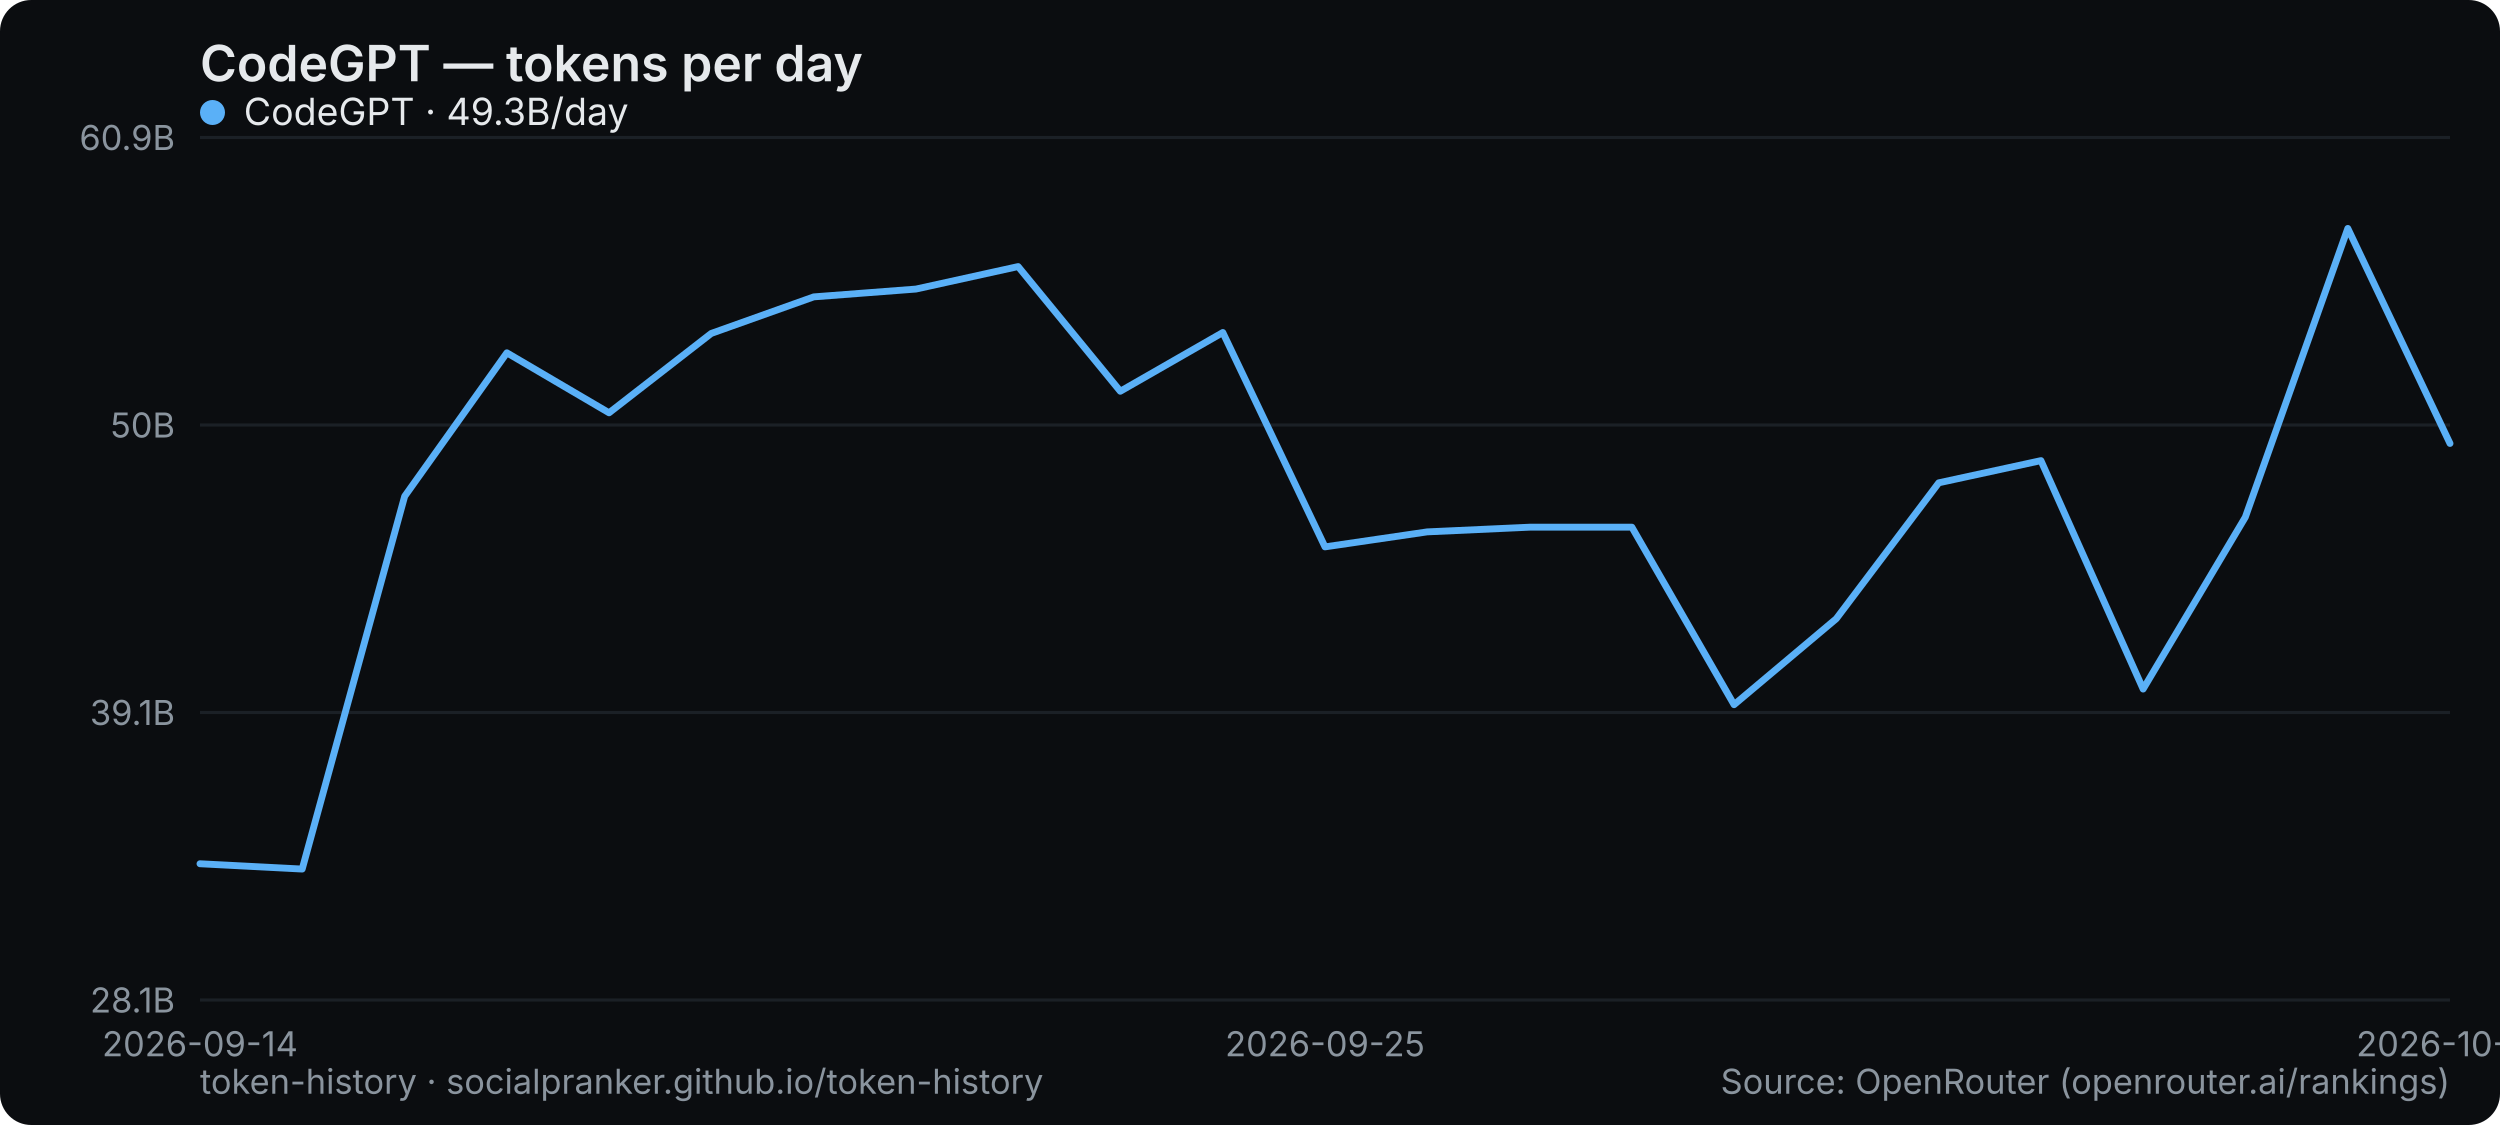
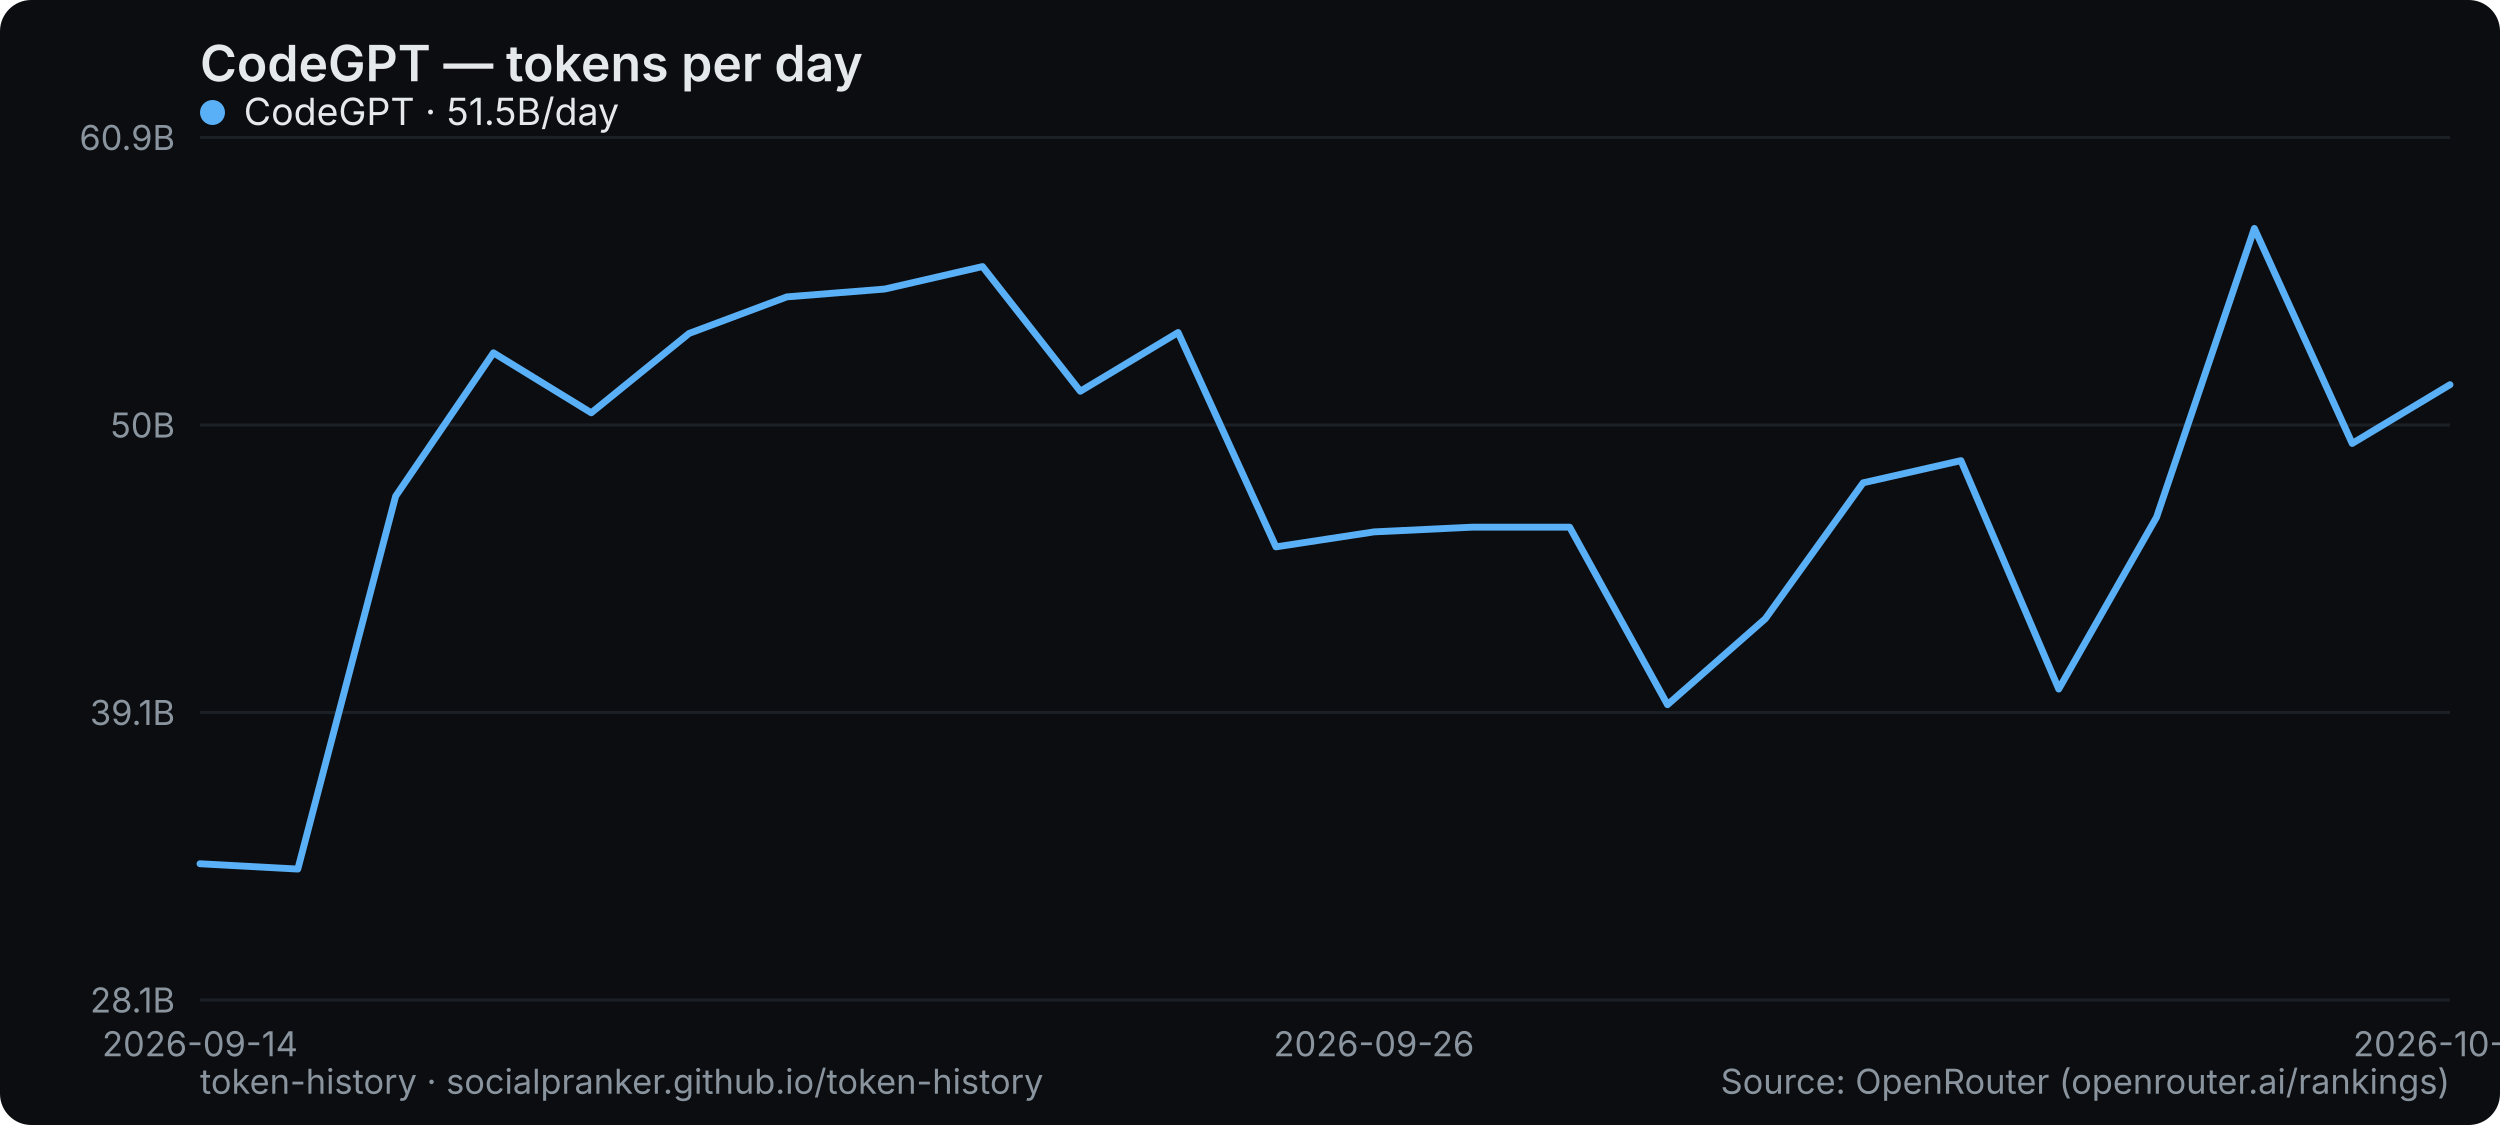
<svg xmlns="http://www.w3.org/2000/svg" width="800" height="360" viewBox="0 0 800 360" role="img" aria-label="CodeGPT — tokens per day">
  <rect width="800" height="360" rx="10" fill="#0b0d10" />
  <text x="64" y="26" font-family="system-ui,-apple-system,Segoe UI,sans-serif" font-size="16" font-weight="600" fill="#e6e9ec">CodeGPT — tokens per day</text>
  <line x1="64" y1="320" x2="784" y2="320" stroke="#1b2026" stroke-width="1" />
  <text x="56" y="324" text-anchor="end" font-family="system-ui,-apple-system,Segoe UI,sans-serif" font-size="11" fill="#8a949e">28.1B</text>
  <line x1="64" y1="228" x2="784" y2="228" stroke="#1b2026" stroke-width="1" />
  <text x="56" y="232" text-anchor="end" font-family="system-ui,-apple-system,Segoe UI,sans-serif" font-size="11" fill="#8a949e">39.1B</text>
  <line x1="64" y1="136" x2="784" y2="136" stroke="#1b2026" stroke-width="1" />
  <text x="56" y="140" text-anchor="end" font-family="system-ui,-apple-system,Segoe UI,sans-serif" font-size="11" fill="#8a949e">50B</text>
  <line x1="64" y1="44" x2="784" y2="44" stroke="#1b2026" stroke-width="1" />
  <text x="56" y="48" text-anchor="end" font-family="system-ui,-apple-system,Segoe UI,sans-serif" font-size="11" fill="#8a949e">60.9B</text>
  <text x="64" y="338" text-anchor="middle" font-family="system-ui,-apple-system,Segoe UI,sans-serif" font-size="11" fill="#8a949e">2026-09-14</text>
-   <text x="424" y="338" text-anchor="middle" font-family="system-ui,-apple-system,Segoe UI,sans-serif" font-size="11" fill="#8a949e">2026-09-25</text>
-   <text x="784" y="338" text-anchor="middle" font-family="system-ui,-apple-system,Segoe UI,sans-serif" font-size="11" fill="#8a949e">2026-10-19</text>
-   <polyline points="64.0,276.4 96.7,278.1 129.5,158.8 162.2,112.9 194.9,132.1 227.6,106.7 260.4,95.0 293.1,92.5 325.8,85.3 358.5,125.2 391.3,106.4 424.0,175.0 456.7,170.2 489.5,168.7 522.2,168.7 554.9,225.5 587.6,198.0 620.4,154.5 653.1,147.4 685.8,220.5 718.5,165.5 751.3,73.1 784.0,141.9" fill="none" stroke="#5ab0f7" stroke-width="2.2" stroke-linejoin="round" stroke-linecap="round" />
+   <text x="439.652" y="338" text-anchor="middle" font-family="system-ui,-apple-system,Segoe UI,sans-serif" font-size="11" fill="#8a949e">2026-09-26</text>
+   <text x="784" y="338" text-anchor="middle" font-family="system-ui,-apple-system,Segoe UI,sans-serif" font-size="11" fill="#8a949e">2026-10-20</text>
+   <polyline points="64.0,276.4 95.3,278.1 126.6,158.8 157.9,112.9 189.2,132.1 220.5,106.7 251.8,95.0 283.1,92.5 314.4,85.3 345.7,125.2 377.0,106.4 408.3,175.0 439.7,170.2 471.0,168.7 502.3,168.7 533.6,225.5 564.9,198.0 596.2,154.5 627.5,147.4 658.8,220.5 690.1,165.5 721.4,73.1 752.7,141.9 784.0,123.1" fill="none" stroke="#5ab0f7" stroke-width="2.2" stroke-linejoin="round" stroke-linecap="round" />
  <g font-family="system-ui,-apple-system,Segoe UI,sans-serif" font-size="12">
    <circle cx="68" cy="36" r="4" fill="#5ab0f7" />
-     <text x="78" y="40" fill="#e6e9ec">CodeGPT · 49.3B/day</text>
+     <text x="78" y="40" fill="#e6e9ec">CodeGPT · 51.5B/day</text>
  </g>
  <text x="64" y="350" font-family="system-ui,-apple-system,Segoe UI,sans-serif" font-size="11" fill="#8a949e">token-history · socialpranker.github.io/token-history</text>
  <text x="784" y="350" text-anchor="end" font-family="system-ui,-apple-system,Segoe UI,sans-serif" font-size="11" fill="#8a949e">Source: OpenRouter (openrouter.ai/rankings)</text>
</svg>
